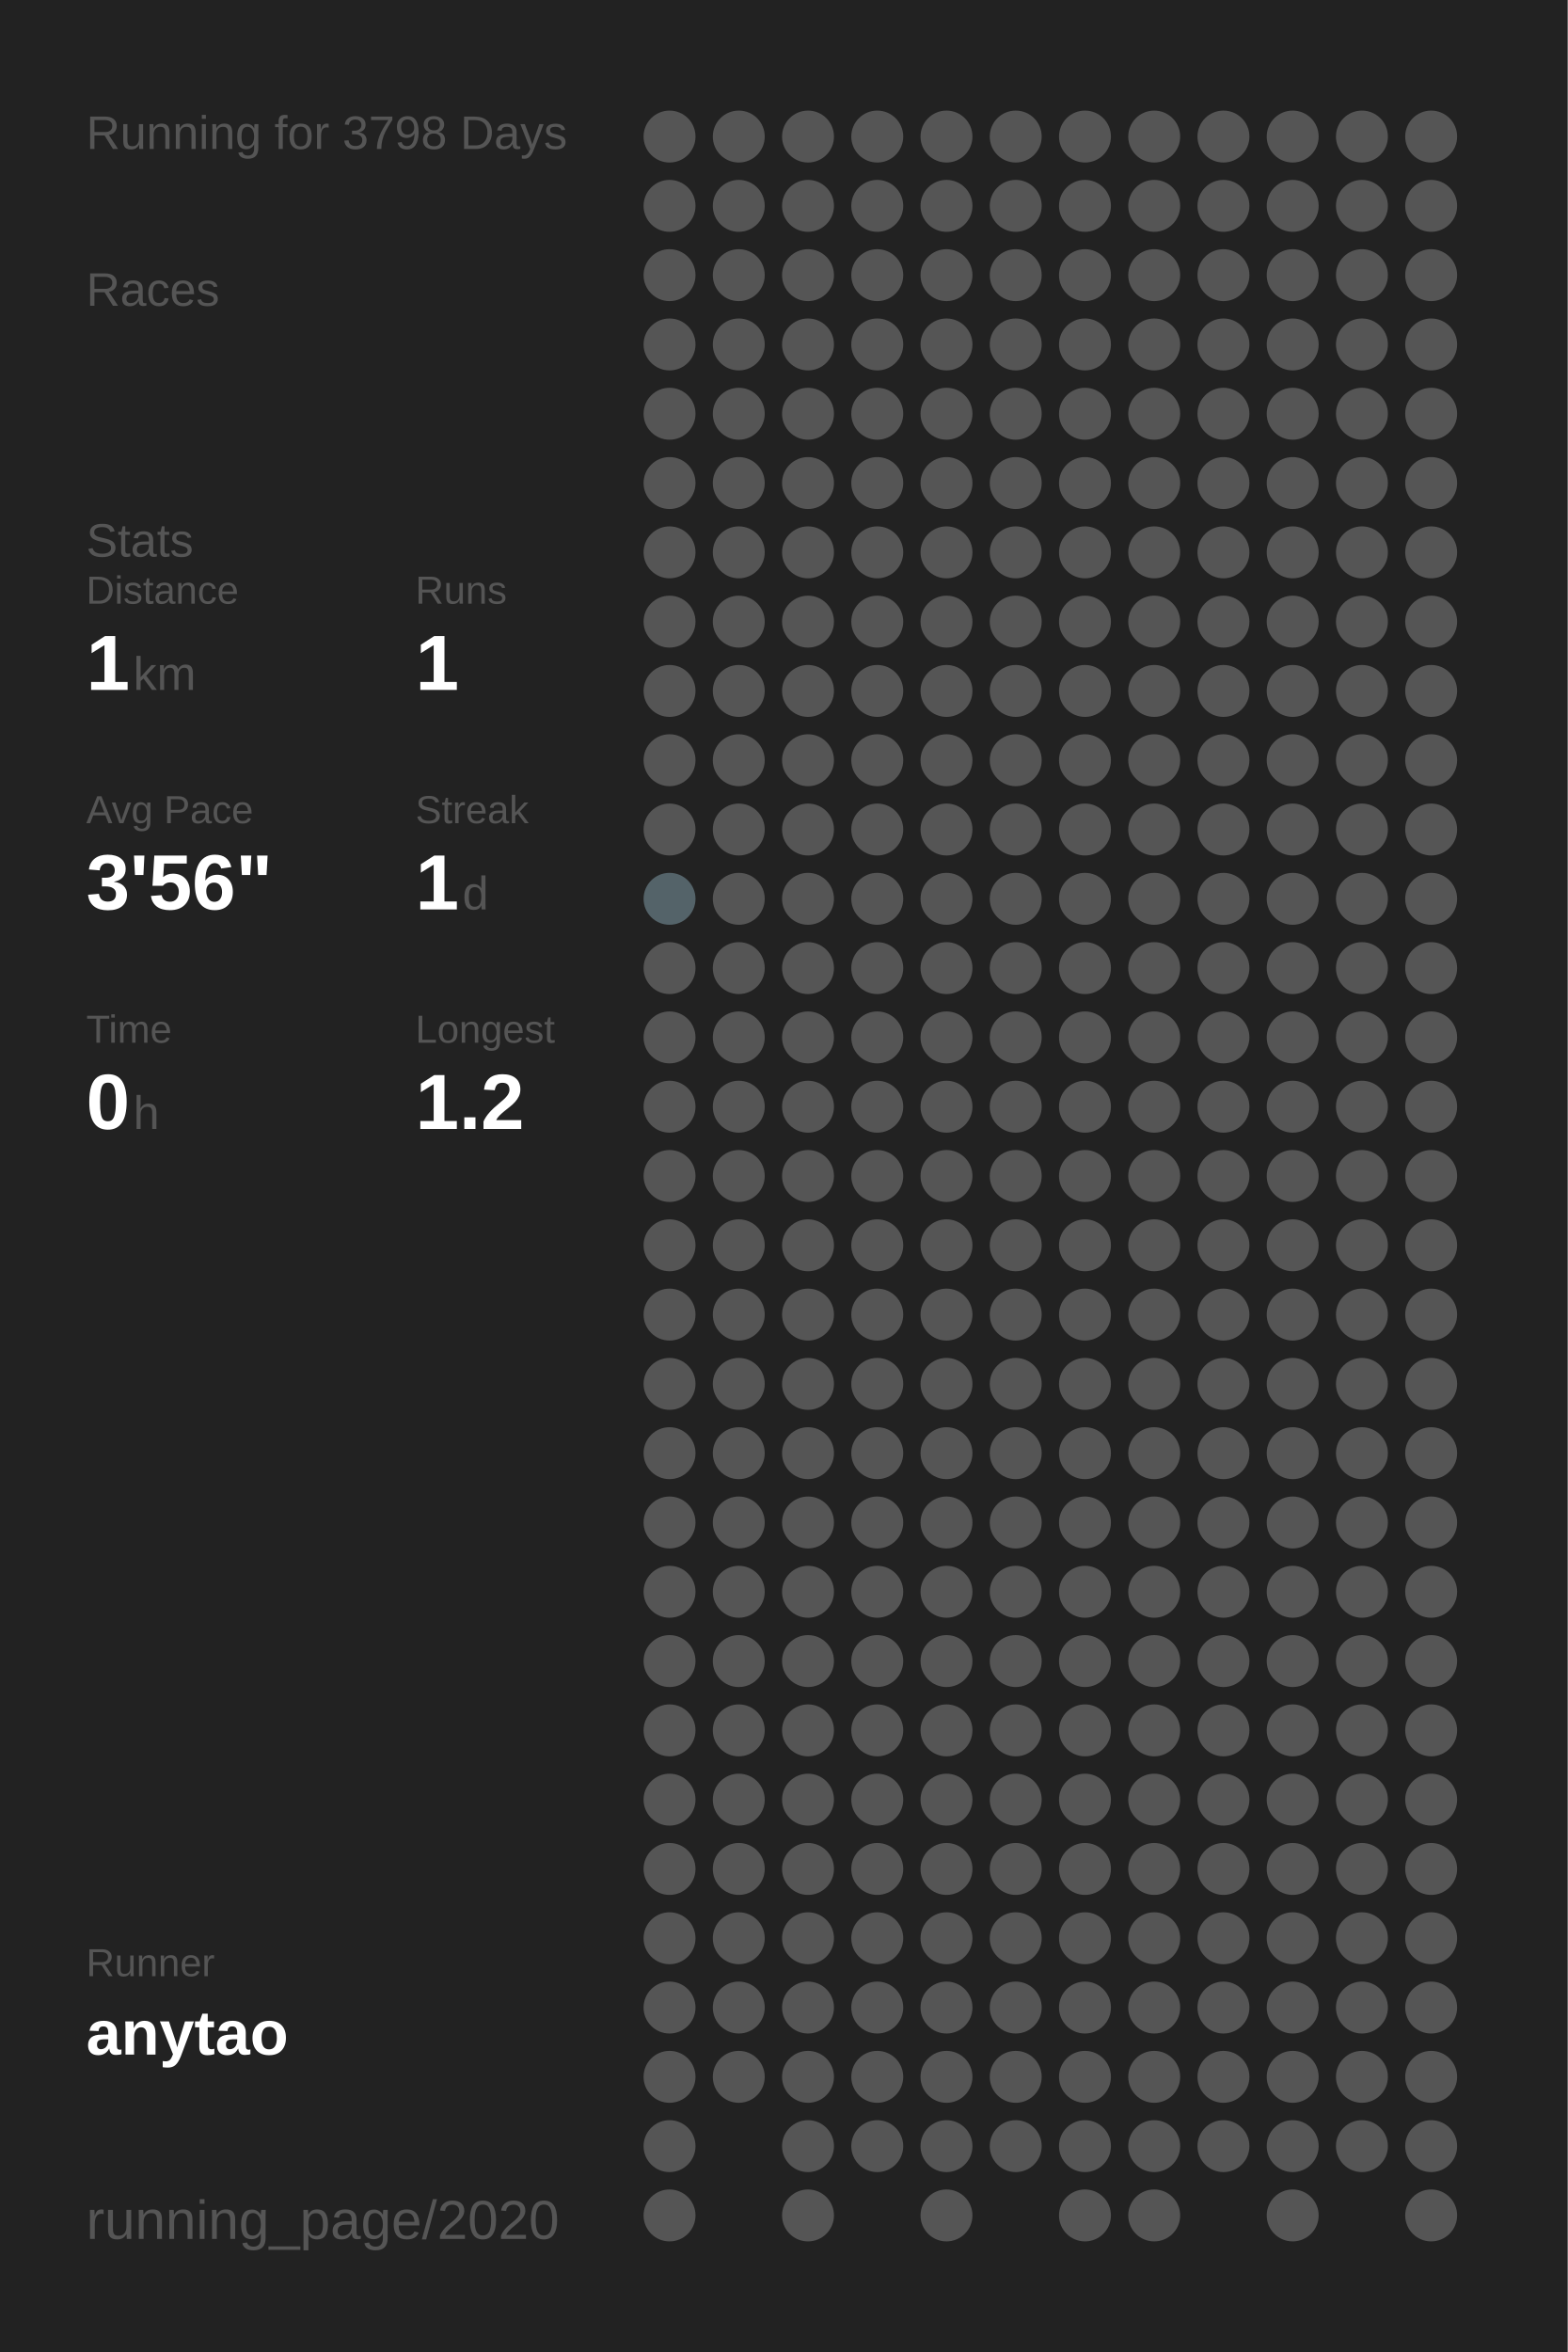
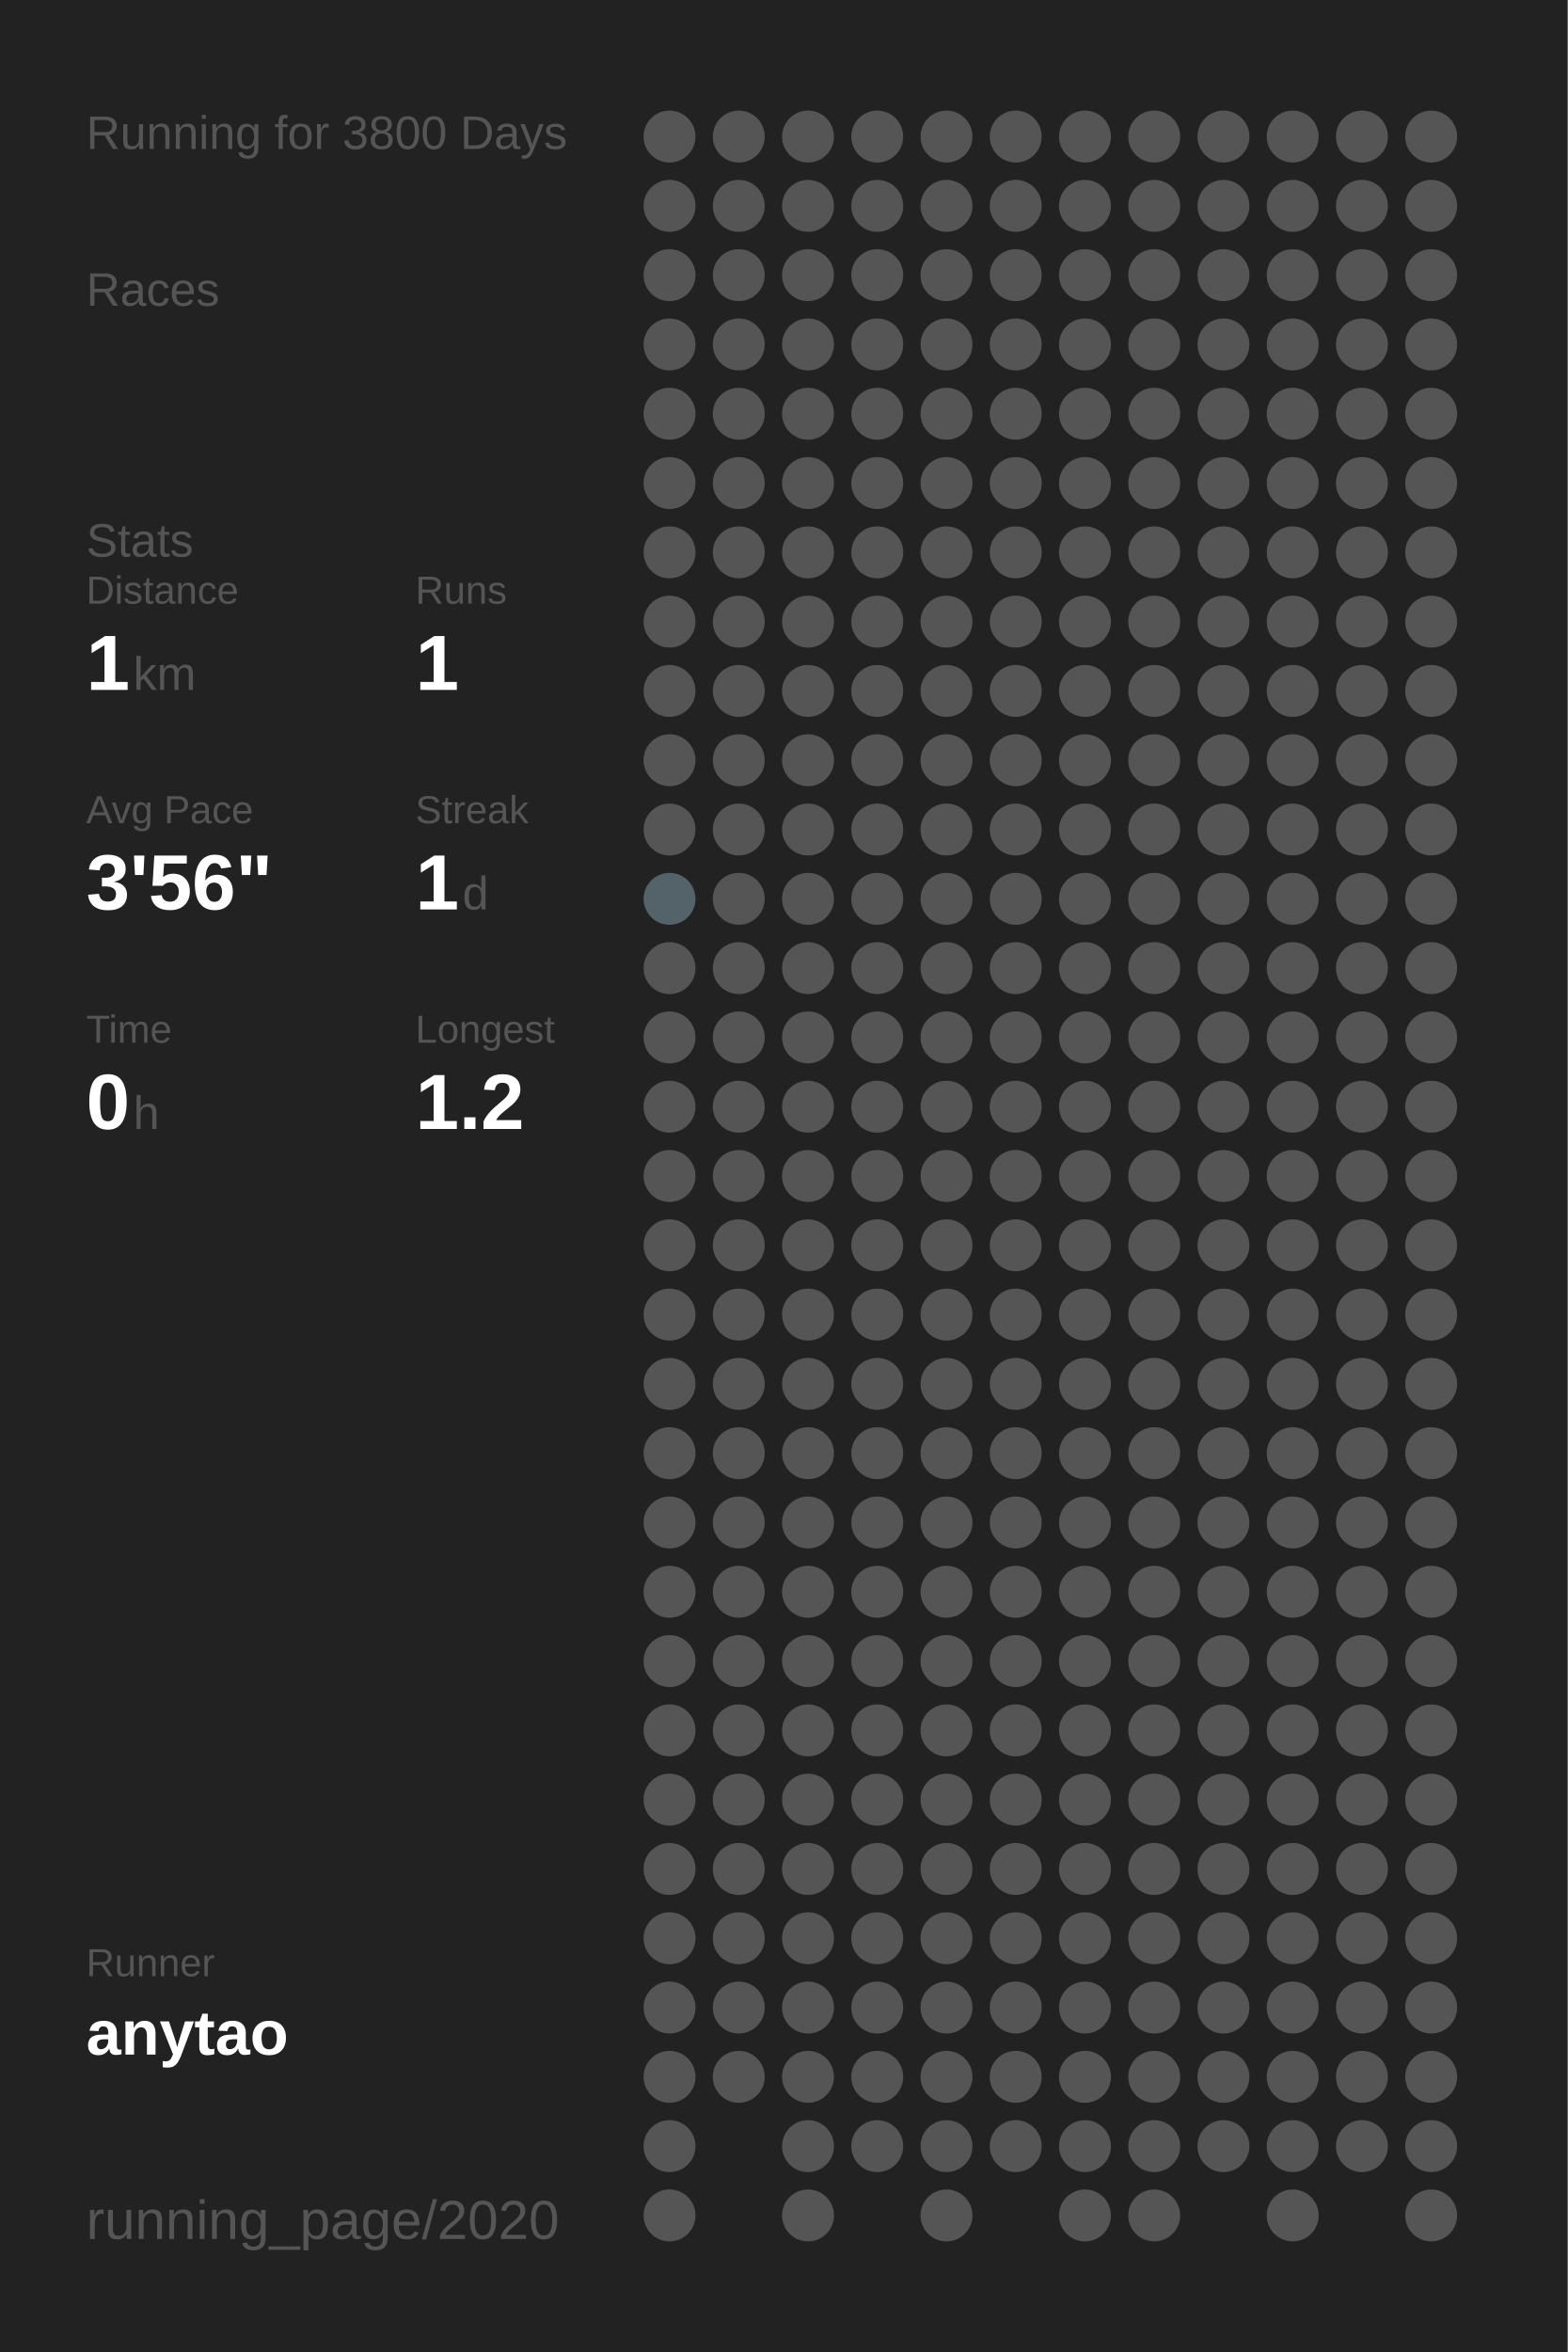
<svg xmlns="http://www.w3.org/2000/svg" baseProfile="full" height="300mm" version="1.1" viewBox="0,0,200,300" width="200mm">
  <defs />
  <rect fill="#222222" height="300" width="200" x="0" y="0" />
-   <text fill="#555555" style="font-size:6px; font-family:Arial;" x="11" y="19">Running for 3798 Days</text>
+   <text fill="#555555" style="font-size:6px; font-family:Arial;" x="11" y="19">Running for 3800 Days</text>
  <text fill="#555555" style="font-size:6px; font-family:Arial;" x="11" y="39">Races</text>
  <text fill="#555555" style="font-size:6px; font-family:Arial;" x="11" y="71">Stats</text>
  <text fill="#555555" style="font-size:5px; font-family:Arial;" x="11" y="77">Distance</text>
  <text fill="#FFFFFF" style="font-size:10px; font-family:Arial; font-weight:bold;" x="11" y="88">1</text>
  <text fill="#555555" style="font-size:6px; font-family:Arial;" x="17" y="88">km</text>
  <text fill="#555555" style="font-size:5px; font-family:Arial;" x="53" y="77">Runs</text>
  <text fill="#FFFFFF" style="font-size:10px; font-family:Arial; font-weight:bold;" x="53" y="88">1</text>
  <text fill="#555555" style="font-size:5px; font-family:Arial;" x="11" y="105">Avg Pace</text>
  <text fill="#FFFFFF" style="font-size:10px; font-family:Arial; font-weight:bold;" x="11" y="116">3'56"</text>
  <text fill="#555555" style="font-size:5px; font-family:Arial;" x="53" y="105">Streak</text>
  <text fill="#FFFFFF" style="font-size:10px; font-family:Arial; font-weight:bold;" x="53" y="116">1</text>
  <text fill="#555555" style="font-size:6px; font-family:Arial;" x="59" y="116">d</text>
  <text fill="#555555" style="font-size:5px; font-family:Arial;" x="11" y="133">Time</text>
  <text fill="#FFFFFF" style="font-size:10px; font-family:Arial; font-weight:bold;" x="11" y="144">0</text>
  <text fill="#555555" style="font-size:6px; font-family:Arial;" x="17" y="144">h</text>
  <text fill="#555555" style="font-size:5px; font-family:Arial;" x="53" y="133">Longest</text>
  <text fill="#FFFFFF" style="font-size:10px; font-family:Arial; font-weight:bold;" x="53" y="144">1.2</text>
  <text fill="#555555" style="font-size:5px; font-family:Arial;" x="11" y="252.065">Runner</text>
  <text fill="#FFFFFF" style="font-size:8px; font-family:Arial; font-weight:bold;" x="11" y="262.065">anytao</text>
  <text fill="#555555" style="font-size:7px; font-family:Arial;" x="11" y="285.581">running_page/2020</text>
  <circle cx="85.417" cy="17.419" fill="#555555" r="3.312" />
  <circle cx="85.417" cy="26.258" fill="#555555" r="3.312" />
  <circle cx="85.417" cy="35.097" fill="#555555" r="3.312" />
  <circle cx="85.417" cy="43.935" fill="#555555" r="3.312" />
  <circle cx="85.417" cy="52.774" fill="#555555" r="3.312" />
  <circle cx="85.417" cy="61.613" fill="#555555" r="3.312" />
  <circle cx="85.417" cy="70.452" fill="#555555" r="3.312" />
  <circle cx="85.417" cy="79.29" fill="#555555" r="3.312" />
  <circle cx="85.417" cy="88.129" fill="#555555" r="3.312" />
  <circle cx="85.417" cy="96.968" fill="#555555" r="3.312" />
  <circle cx="85.417" cy="105.806" fill="#555555" r="3.312" />
  <circle cx="85.417" cy="114.645" fill="#546369" r="3.312" />
  <circle cx="85.417" cy="123.484" fill="#555555" r="3.312" />
  <circle cx="85.417" cy="132.323" fill="#555555" r="3.312" />
  <circle cx="85.417" cy="141.161" fill="#555555" r="3.312" />
  <circle cx="85.417" cy="150" fill="#555555" r="3.312" />
  <circle cx="85.417" cy="158.839" fill="#555555" r="3.312" />
  <circle cx="85.417" cy="167.677" fill="#555555" r="3.312" />
  <circle cx="85.417" cy="176.516" fill="#555555" r="3.312" />
  <circle cx="85.417" cy="185.355" fill="#555555" r="3.312" />
  <circle cx="85.417" cy="194.194" fill="#555555" r="3.312" />
  <circle cx="85.417" cy="203.032" fill="#555555" r="3.312" />
  <circle cx="85.417" cy="211.871" fill="#555555" r="3.312" />
  <circle cx="85.417" cy="220.71" fill="#555555" r="3.312" />
  <circle cx="85.417" cy="229.548" fill="#555555" r="3.312" />
  <circle cx="85.417" cy="238.387" fill="#555555" r="3.312" />
  <circle cx="85.417" cy="247.226" fill="#555555" r="3.312" />
  <circle cx="85.417" cy="256.065" fill="#555555" r="3.312" />
  <circle cx="85.417" cy="264.903" fill="#555555" r="3.312" />
  <circle cx="85.417" cy="273.742" fill="#555555" r="3.312" />
  <circle cx="85.417" cy="282.581" fill="#555555" r="3.312" />
  <circle cx="94.25" cy="17.419" fill="#555555" r="3.312" />
  <circle cx="94.25" cy="26.258" fill="#555555" r="3.312" />
  <circle cx="94.25" cy="35.097" fill="#555555" r="3.312" />
  <circle cx="94.25" cy="43.935" fill="#555555" r="3.312" />
  <circle cx="94.25" cy="52.774" fill="#555555" r="3.312" />
  <circle cx="94.25" cy="61.613" fill="#555555" r="3.312" />
  <circle cx="94.25" cy="70.452" fill="#555555" r="3.312" />
  <circle cx="94.25" cy="79.29" fill="#555555" r="3.312" />
  <circle cx="94.25" cy="88.129" fill="#555555" r="3.312" />
  <circle cx="94.25" cy="96.968" fill="#555555" r="3.312" />
  <circle cx="94.25" cy="105.806" fill="#555555" r="3.312" />
  <circle cx="94.25" cy="114.645" fill="#555555" r="3.312" />
  <circle cx="94.25" cy="123.484" fill="#555555" r="3.312" />
  <circle cx="94.25" cy="132.323" fill="#555555" r="3.312" />
  <circle cx="94.25" cy="141.161" fill="#555555" r="3.312" />
  <circle cx="94.25" cy="150" fill="#555555" r="3.312" />
  <circle cx="94.25" cy="158.839" fill="#555555" r="3.312" />
  <circle cx="94.25" cy="167.677" fill="#555555" r="3.312" />
  <circle cx="94.25" cy="176.516" fill="#555555" r="3.312" />
  <circle cx="94.25" cy="185.355" fill="#555555" r="3.312" />
  <circle cx="94.25" cy="194.194" fill="#555555" r="3.312" />
  <circle cx="94.25" cy="203.032" fill="#555555" r="3.312" />
  <circle cx="94.25" cy="211.871" fill="#555555" r="3.312" />
  <circle cx="94.25" cy="220.71" fill="#555555" r="3.312" />
  <circle cx="94.25" cy="229.548" fill="#555555" r="3.312" />
  <circle cx="94.25" cy="238.387" fill="#555555" r="3.312" />
  <circle cx="94.25" cy="247.226" fill="#555555" r="3.312" />
  <circle cx="94.25" cy="256.065" fill="#555555" r="3.312" />
  <circle cx="94.25" cy="264.903" fill="#555555" r="3.312" />
  <circle cx="103.083" cy="17.419" fill="#555555" r="3.312" />
  <circle cx="103.083" cy="26.258" fill="#555555" r="3.312" />
  <circle cx="103.083" cy="35.097" fill="#555555" r="3.312" />
  <circle cx="103.083" cy="43.935" fill="#555555" r="3.312" />
  <circle cx="103.083" cy="52.774" fill="#555555" r="3.312" />
  <circle cx="103.083" cy="61.613" fill="#555555" r="3.312" />
  <circle cx="103.083" cy="70.452" fill="#555555" r="3.312" />
  <circle cx="103.083" cy="79.29" fill="#555555" r="3.312" />
  <circle cx="103.083" cy="88.129" fill="#555555" r="3.312" />
  <circle cx="103.083" cy="96.968" fill="#555555" r="3.312" />
  <circle cx="103.083" cy="105.806" fill="#555555" r="3.312" />
  <circle cx="103.083" cy="114.645" fill="#555555" r="3.312" />
  <circle cx="103.083" cy="123.484" fill="#555555" r="3.312" />
  <circle cx="103.083" cy="132.323" fill="#555555" r="3.312" />
  <circle cx="103.083" cy="141.161" fill="#555555" r="3.312" />
  <circle cx="103.083" cy="150" fill="#555555" r="3.312" />
  <circle cx="103.083" cy="158.839" fill="#555555" r="3.312" />
  <circle cx="103.083" cy="167.677" fill="#555555" r="3.312" />
  <circle cx="103.083" cy="176.516" fill="#555555" r="3.312" />
  <circle cx="103.083" cy="185.355" fill="#555555" r="3.312" />
  <circle cx="103.083" cy="194.194" fill="#555555" r="3.312" />
  <circle cx="103.083" cy="203.032" fill="#555555" r="3.312" />
  <circle cx="103.083" cy="211.871" fill="#555555" r="3.312" />
  <circle cx="103.083" cy="220.71" fill="#555555" r="3.312" />
  <circle cx="103.083" cy="229.548" fill="#555555" r="3.312" />
  <circle cx="103.083" cy="238.387" fill="#555555" r="3.312" />
  <circle cx="103.083" cy="247.226" fill="#555555" r="3.312" />
  <circle cx="103.083" cy="256.065" fill="#555555" r="3.312" />
  <circle cx="103.083" cy="264.903" fill="#555555" r="3.312" />
  <circle cx="103.083" cy="273.742" fill="#555555" r="3.312" />
  <circle cx="103.083" cy="282.581" fill="#555555" r="3.312" />
  <circle cx="111.917" cy="17.419" fill="#555555" r="3.312" />
  <circle cx="111.917" cy="26.258" fill="#555555" r="3.312" />
  <circle cx="111.917" cy="35.097" fill="#555555" r="3.312" />
  <circle cx="111.917" cy="43.935" fill="#555555" r="3.312" />
  <circle cx="111.917" cy="52.774" fill="#555555" r="3.312" />
  <circle cx="111.917" cy="61.613" fill="#555555" r="3.312" />
  <circle cx="111.917" cy="70.452" fill="#555555" r="3.312" />
  <circle cx="111.917" cy="79.29" fill="#555555" r="3.312" />
  <circle cx="111.917" cy="88.129" fill="#555555" r="3.312" />
  <circle cx="111.917" cy="96.968" fill="#555555" r="3.312" />
  <circle cx="111.917" cy="105.806" fill="#555555" r="3.312" />
  <circle cx="111.917" cy="114.645" fill="#555555" r="3.312" />
  <circle cx="111.917" cy="123.484" fill="#555555" r="3.312" />
  <circle cx="111.917" cy="132.323" fill="#555555" r="3.312" />
  <circle cx="111.917" cy="141.161" fill="#555555" r="3.312" />
  <circle cx="111.917" cy="150" fill="#555555" r="3.312" />
  <circle cx="111.917" cy="158.839" fill="#555555" r="3.312" />
  <circle cx="111.917" cy="167.677" fill="#555555" r="3.312" />
  <circle cx="111.917" cy="176.516" fill="#555555" r="3.312" />
  <circle cx="111.917" cy="185.355" fill="#555555" r="3.312" />
  <circle cx="111.917" cy="194.194" fill="#555555" r="3.312" />
  <circle cx="111.917" cy="203.032" fill="#555555" r="3.312" />
  <circle cx="111.917" cy="211.871" fill="#555555" r="3.312" />
  <circle cx="111.917" cy="220.71" fill="#555555" r="3.312" />
  <circle cx="111.917" cy="229.548" fill="#555555" r="3.312" />
  <circle cx="111.917" cy="238.387" fill="#555555" r="3.312" />
  <circle cx="111.917" cy="247.226" fill="#555555" r="3.312" />
  <circle cx="111.917" cy="256.065" fill="#555555" r="3.312" />
  <circle cx="111.917" cy="264.903" fill="#555555" r="3.312" />
  <circle cx="111.917" cy="273.742" fill="#555555" r="3.312" />
  <circle cx="120.75" cy="17.419" fill="#555555" r="3.312" />
  <circle cx="120.75" cy="26.258" fill="#555555" r="3.312" />
  <circle cx="120.75" cy="35.097" fill="#555555" r="3.312" />
  <circle cx="120.75" cy="43.935" fill="#555555" r="3.312" />
  <circle cx="120.75" cy="52.774" fill="#555555" r="3.312" />
  <circle cx="120.75" cy="61.613" fill="#555555" r="3.312" />
  <circle cx="120.75" cy="70.452" fill="#555555" r="3.312" />
  <circle cx="120.75" cy="79.29" fill="#555555" r="3.312" />
  <circle cx="120.75" cy="88.129" fill="#555555" r="3.312" />
  <circle cx="120.75" cy="96.968" fill="#555555" r="3.312" />
  <circle cx="120.75" cy="105.806" fill="#555555" r="3.312" />
  <circle cx="120.75" cy="114.645" fill="#555555" r="3.312" />
  <circle cx="120.75" cy="123.484" fill="#555555" r="3.312" />
  <circle cx="120.75" cy="132.323" fill="#555555" r="3.312" />
  <circle cx="120.75" cy="141.161" fill="#555555" r="3.312" />
  <circle cx="120.75" cy="150" fill="#555555" r="3.312" />
  <circle cx="120.75" cy="158.839" fill="#555555" r="3.312" />
  <circle cx="120.75" cy="167.677" fill="#555555" r="3.312" />
  <circle cx="120.75" cy="176.516" fill="#555555" r="3.312" />
  <circle cx="120.75" cy="185.355" fill="#555555" r="3.312" />
  <circle cx="120.75" cy="194.194" fill="#555555" r="3.312" />
  <circle cx="120.75" cy="203.032" fill="#555555" r="3.312" />
  <circle cx="120.75" cy="211.871" fill="#555555" r="3.312" />
  <circle cx="120.75" cy="220.71" fill="#555555" r="3.312" />
  <circle cx="120.75" cy="229.548" fill="#555555" r="3.312" />
  <circle cx="120.75" cy="238.387" fill="#555555" r="3.312" />
  <circle cx="120.75" cy="247.226" fill="#555555" r="3.312" />
  <circle cx="120.75" cy="256.065" fill="#555555" r="3.312" />
  <circle cx="120.75" cy="264.903" fill="#555555" r="3.312" />
  <circle cx="120.75" cy="273.742" fill="#555555" r="3.312" />
  <circle cx="120.75" cy="282.581" fill="#555555" r="3.312" />
  <circle cx="129.583" cy="17.419" fill="#555555" r="3.312" />
  <circle cx="129.583" cy="26.258" fill="#555555" r="3.312" />
  <circle cx="129.583" cy="35.097" fill="#555555" r="3.312" />
  <circle cx="129.583" cy="43.935" fill="#555555" r="3.312" />
  <circle cx="129.583" cy="52.774" fill="#555555" r="3.312" />
  <circle cx="129.583" cy="61.613" fill="#555555" r="3.312" />
  <circle cx="129.583" cy="70.452" fill="#555555" r="3.312" />
  <circle cx="129.583" cy="79.29" fill="#555555" r="3.312" />
  <circle cx="129.583" cy="88.129" fill="#555555" r="3.312" />
  <circle cx="129.583" cy="96.968" fill="#555555" r="3.312" />
  <circle cx="129.583" cy="105.806" fill="#555555" r="3.312" />
  <circle cx="129.583" cy="114.645" fill="#555555" r="3.312" />
  <circle cx="129.583" cy="123.484" fill="#555555" r="3.312" />
  <circle cx="129.583" cy="132.323" fill="#555555" r="3.312" />
  <circle cx="129.583" cy="141.161" fill="#555555" r="3.312" />
  <circle cx="129.583" cy="150" fill="#555555" r="3.312" />
  <circle cx="129.583" cy="158.839" fill="#555555" r="3.312" />
  <circle cx="129.583" cy="167.677" fill="#555555" r="3.312" />
  <circle cx="129.583" cy="176.516" fill="#555555" r="3.312" />
  <circle cx="129.583" cy="185.355" fill="#555555" r="3.312" />
  <circle cx="129.583" cy="194.194" fill="#555555" r="3.312" />
  <circle cx="129.583" cy="203.032" fill="#555555" r="3.312" />
  <circle cx="129.583" cy="211.871" fill="#555555" r="3.312" />
  <circle cx="129.583" cy="220.71" fill="#555555" r="3.312" />
  <circle cx="129.583" cy="229.548" fill="#555555" r="3.312" />
  <circle cx="129.583" cy="238.387" fill="#555555" r="3.312" />
  <circle cx="129.583" cy="247.226" fill="#555555" r="3.312" />
  <circle cx="129.583" cy="256.065" fill="#555555" r="3.312" />
  <circle cx="129.583" cy="264.903" fill="#555555" r="3.312" />
  <circle cx="129.583" cy="273.742" fill="#555555" r="3.312" />
  <circle cx="138.417" cy="17.419" fill="#555555" r="3.312" />
  <circle cx="138.417" cy="26.258" fill="#555555" r="3.312" />
  <circle cx="138.417" cy="35.097" fill="#555555" r="3.312" />
  <circle cx="138.417" cy="43.935" fill="#555555" r="3.312" />
  <circle cx="138.417" cy="52.774" fill="#555555" r="3.312" />
  <circle cx="138.417" cy="61.613" fill="#555555" r="3.312" />
  <circle cx="138.417" cy="70.452" fill="#555555" r="3.312" />
  <circle cx="138.417" cy="79.29" fill="#555555" r="3.312" />
  <circle cx="138.417" cy="88.129" fill="#555555" r="3.312" />
  <circle cx="138.417" cy="96.968" fill="#555555" r="3.312" />
  <circle cx="138.417" cy="105.806" fill="#555555" r="3.312" />
  <circle cx="138.417" cy="114.645" fill="#555555" r="3.312" />
  <circle cx="138.417" cy="123.484" fill="#555555" r="3.312" />
  <circle cx="138.417" cy="132.323" fill="#555555" r="3.312" />
  <circle cx="138.417" cy="141.161" fill="#555555" r="3.312" />
  <circle cx="138.417" cy="150" fill="#555555" r="3.312" />
  <circle cx="138.417" cy="158.839" fill="#555555" r="3.312" />
  <circle cx="138.417" cy="167.677" fill="#555555" r="3.312" />
  <circle cx="138.417" cy="176.516" fill="#555555" r="3.312" />
  <circle cx="138.417" cy="185.355" fill="#555555" r="3.312" />
  <circle cx="138.417" cy="194.194" fill="#555555" r="3.312" />
  <circle cx="138.417" cy="203.032" fill="#555555" r="3.312" />
  <circle cx="138.417" cy="211.871" fill="#555555" r="3.312" />
  <circle cx="138.417" cy="220.71" fill="#555555" r="3.312" />
  <circle cx="138.417" cy="229.548" fill="#555555" r="3.312" />
  <circle cx="138.417" cy="238.387" fill="#555555" r="3.312" />
  <circle cx="138.417" cy="247.226" fill="#555555" r="3.312" />
  <circle cx="138.417" cy="256.065" fill="#555555" r="3.312" />
  <circle cx="138.417" cy="264.903" fill="#555555" r="3.312" />
  <circle cx="138.417" cy="273.742" fill="#555555" r="3.312" />
  <circle cx="138.417" cy="282.581" fill="#555555" r="3.312" />
  <circle cx="147.25" cy="17.419" fill="#555555" r="3.312" />
  <circle cx="147.25" cy="26.258" fill="#555555" r="3.312" />
  <circle cx="147.25" cy="35.097" fill="#555555" r="3.312" />
  <circle cx="147.25" cy="43.935" fill="#555555" r="3.312" />
  <circle cx="147.25" cy="52.774" fill="#555555" r="3.312" />
  <circle cx="147.25" cy="61.613" fill="#555555" r="3.312" />
  <circle cx="147.25" cy="70.452" fill="#555555" r="3.312" />
  <circle cx="147.25" cy="79.29" fill="#555555" r="3.312" />
  <circle cx="147.25" cy="88.129" fill="#555555" r="3.312" />
  <circle cx="147.25" cy="96.968" fill="#555555" r="3.312" />
  <circle cx="147.25" cy="105.806" fill="#555555" r="3.312" />
  <circle cx="147.25" cy="114.645" fill="#555555" r="3.312" />
  <circle cx="147.25" cy="123.484" fill="#555555" r="3.312" />
  <circle cx="147.25" cy="132.323" fill="#555555" r="3.312" />
  <circle cx="147.25" cy="141.161" fill="#555555" r="3.312" />
  <circle cx="147.25" cy="150" fill="#555555" r="3.312" />
  <circle cx="147.25" cy="158.839" fill="#555555" r="3.312" />
  <circle cx="147.25" cy="167.677" fill="#555555" r="3.312" />
  <circle cx="147.25" cy="176.516" fill="#555555" r="3.312" />
  <circle cx="147.25" cy="185.355" fill="#555555" r="3.312" />
  <circle cx="147.25" cy="194.194" fill="#555555" r="3.312" />
  <circle cx="147.25" cy="203.032" fill="#555555" r="3.312" />
  <circle cx="147.25" cy="211.871" fill="#555555" r="3.312" />
  <circle cx="147.25" cy="220.71" fill="#555555" r="3.312" />
  <circle cx="147.25" cy="229.548" fill="#555555" r="3.312" />
  <circle cx="147.25" cy="238.387" fill="#555555" r="3.312" />
  <circle cx="147.25" cy="247.226" fill="#555555" r="3.312" />
  <circle cx="147.25" cy="256.065" fill="#555555" r="3.312" />
  <circle cx="147.25" cy="264.903" fill="#555555" r="3.312" />
  <circle cx="147.25" cy="273.742" fill="#555555" r="3.312" />
  <circle cx="147.25" cy="282.581" fill="#555555" r="3.312" />
  <circle cx="156.083" cy="17.419" fill="#555555" r="3.312" />
  <circle cx="156.083" cy="26.258" fill="#555555" r="3.312" />
  <circle cx="156.083" cy="35.097" fill="#555555" r="3.312" />
  <circle cx="156.083" cy="43.935" fill="#555555" r="3.312" />
  <circle cx="156.083" cy="52.774" fill="#555555" r="3.312" />
  <circle cx="156.083" cy="61.613" fill="#555555" r="3.312" />
  <circle cx="156.083" cy="70.452" fill="#555555" r="3.312" />
  <circle cx="156.083" cy="79.29" fill="#555555" r="3.312" />
  <circle cx="156.083" cy="88.129" fill="#555555" r="3.312" />
  <circle cx="156.083" cy="96.968" fill="#555555" r="3.312" />
  <circle cx="156.083" cy="105.806" fill="#555555" r="3.312" />
  <circle cx="156.083" cy="114.645" fill="#555555" r="3.312" />
  <circle cx="156.083" cy="123.484" fill="#555555" r="3.312" />
  <circle cx="156.083" cy="132.323" fill="#555555" r="3.312" />
  <circle cx="156.083" cy="141.161" fill="#555555" r="3.312" />
  <circle cx="156.083" cy="150" fill="#555555" r="3.312" />
  <circle cx="156.083" cy="158.839" fill="#555555" r="3.312" />
  <circle cx="156.083" cy="167.677" fill="#555555" r="3.312" />
  <circle cx="156.083" cy="176.516" fill="#555555" r="3.312" />
  <circle cx="156.083" cy="185.355" fill="#555555" r="3.312" />
  <circle cx="156.083" cy="194.194" fill="#555555" r="3.312" />
  <circle cx="156.083" cy="203.032" fill="#555555" r="3.312" />
  <circle cx="156.083" cy="211.871" fill="#555555" r="3.312" />
  <circle cx="156.083" cy="220.71" fill="#555555" r="3.312" />
  <circle cx="156.083" cy="229.548" fill="#555555" r="3.312" />
  <circle cx="156.083" cy="238.387" fill="#555555" r="3.312" />
  <circle cx="156.083" cy="247.226" fill="#555555" r="3.312" />
  <circle cx="156.083" cy="256.065" fill="#555555" r="3.312" />
  <circle cx="156.083" cy="264.903" fill="#555555" r="3.312" />
  <circle cx="156.083" cy="273.742" fill="#555555" r="3.312" />
  <circle cx="164.917" cy="17.419" fill="#555555" r="3.312" />
  <circle cx="164.917" cy="26.258" fill="#555555" r="3.312" />
  <circle cx="164.917" cy="35.097" fill="#555555" r="3.312" />
  <circle cx="164.917" cy="43.935" fill="#555555" r="3.312" />
  <circle cx="164.917" cy="52.774" fill="#555555" r="3.312" />
  <circle cx="164.917" cy="61.613" fill="#555555" r="3.312" />
  <circle cx="164.917" cy="70.452" fill="#555555" r="3.312" />
  <circle cx="164.917" cy="79.29" fill="#555555" r="3.312" />
  <circle cx="164.917" cy="88.129" fill="#555555" r="3.312" />
  <circle cx="164.917" cy="96.968" fill="#555555" r="3.312" />
  <circle cx="164.917" cy="105.806" fill="#555555" r="3.312" />
  <circle cx="164.917" cy="114.645" fill="#555555" r="3.312" />
  <circle cx="164.917" cy="123.484" fill="#555555" r="3.312" />
  <circle cx="164.917" cy="132.323" fill="#555555" r="3.312" />
  <circle cx="164.917" cy="141.161" fill="#555555" r="3.312" />
  <circle cx="164.917" cy="150" fill="#555555" r="3.312" />
  <circle cx="164.917" cy="158.839" fill="#555555" r="3.312" />
  <circle cx="164.917" cy="167.677" fill="#555555" r="3.312" />
  <circle cx="164.917" cy="176.516" fill="#555555" r="3.312" />
  <circle cx="164.917" cy="185.355" fill="#555555" r="3.312" />
  <circle cx="164.917" cy="194.194" fill="#555555" r="3.312" />
  <circle cx="164.917" cy="203.032" fill="#555555" r="3.312" />
  <circle cx="164.917" cy="211.871" fill="#555555" r="3.312" />
  <circle cx="164.917" cy="220.71" fill="#555555" r="3.312" />
  <circle cx="164.917" cy="229.548" fill="#555555" r="3.312" />
  <circle cx="164.917" cy="238.387" fill="#555555" r="3.312" />
  <circle cx="164.917" cy="247.226" fill="#555555" r="3.312" />
  <circle cx="164.917" cy="256.065" fill="#555555" r="3.312" />
  <circle cx="164.917" cy="264.903" fill="#555555" r="3.312" />
  <circle cx="164.917" cy="273.742" fill="#555555" r="3.312" />
  <circle cx="164.917" cy="282.581" fill="#555555" r="3.312" />
  <circle cx="173.75" cy="17.419" fill="#555555" r="3.312" />
  <circle cx="173.75" cy="26.258" fill="#555555" r="3.312" />
  <circle cx="173.75" cy="35.097" fill="#555555" r="3.312" />
  <circle cx="173.75" cy="43.935" fill="#555555" r="3.312" />
  <circle cx="173.75" cy="52.774" fill="#555555" r="3.312" />
  <circle cx="173.75" cy="61.613" fill="#555555" r="3.312" />
  <circle cx="173.75" cy="70.452" fill="#555555" r="3.312" />
  <circle cx="173.75" cy="79.29" fill="#555555" r="3.312" />
  <circle cx="173.75" cy="88.129" fill="#555555" r="3.312" />
  <circle cx="173.75" cy="96.968" fill="#555555" r="3.312" />
  <circle cx="173.75" cy="105.806" fill="#555555" r="3.312" />
  <circle cx="173.75" cy="114.645" fill="#555555" r="3.312" />
  <circle cx="173.75" cy="123.484" fill="#555555" r="3.312" />
  <circle cx="173.75" cy="132.323" fill="#555555" r="3.312" />
  <circle cx="173.75" cy="141.161" fill="#555555" r="3.312" />
  <circle cx="173.75" cy="150" fill="#555555" r="3.312" />
  <circle cx="173.75" cy="158.839" fill="#555555" r="3.312" />
  <circle cx="173.75" cy="167.677" fill="#555555" r="3.312" />
  <circle cx="173.75" cy="176.516" fill="#555555" r="3.312" />
  <circle cx="173.75" cy="185.355" fill="#555555" r="3.312" />
  <circle cx="173.75" cy="194.194" fill="#555555" r="3.312" />
  <circle cx="173.75" cy="203.032" fill="#555555" r="3.312" />
  <circle cx="173.75" cy="211.871" fill="#555555" r="3.312" />
  <circle cx="173.75" cy="220.71" fill="#555555" r="3.312" />
  <circle cx="173.75" cy="229.548" fill="#555555" r="3.312" />
  <circle cx="173.75" cy="238.387" fill="#555555" r="3.312" />
  <circle cx="173.75" cy="247.226" fill="#555555" r="3.312" />
  <circle cx="173.75" cy="256.065" fill="#555555" r="3.312" />
  <circle cx="173.75" cy="264.903" fill="#555555" r="3.312" />
  <circle cx="173.75" cy="273.742" fill="#555555" r="3.312" />
  <circle cx="182.583" cy="17.419" fill="#555555" r="3.312" />
  <circle cx="182.583" cy="26.258" fill="#555555" r="3.312" />
  <circle cx="182.583" cy="35.097" fill="#555555" r="3.312" />
  <circle cx="182.583" cy="43.935" fill="#555555" r="3.312" />
  <circle cx="182.583" cy="52.774" fill="#555555" r="3.312" />
  <circle cx="182.583" cy="61.613" fill="#555555" r="3.312" />
  <circle cx="182.583" cy="70.452" fill="#555555" r="3.312" />
  <circle cx="182.583" cy="79.29" fill="#555555" r="3.312" />
  <circle cx="182.583" cy="88.129" fill="#555555" r="3.312" />
  <circle cx="182.583" cy="96.968" fill="#555555" r="3.312" />
  <circle cx="182.583" cy="105.806" fill="#555555" r="3.312" />
  <circle cx="182.583" cy="114.645" fill="#555555" r="3.312" />
  <circle cx="182.583" cy="123.484" fill="#555555" r="3.312" />
  <circle cx="182.583" cy="132.323" fill="#555555" r="3.312" />
  <circle cx="182.583" cy="141.161" fill="#555555" r="3.312" />
  <circle cx="182.583" cy="150" fill="#555555" r="3.312" />
  <circle cx="182.583" cy="158.839" fill="#555555" r="3.312" />
  <circle cx="182.583" cy="167.677" fill="#555555" r="3.312" />
  <circle cx="182.583" cy="176.516" fill="#555555" r="3.312" />
  <circle cx="182.583" cy="185.355" fill="#555555" r="3.312" />
  <circle cx="182.583" cy="194.194" fill="#555555" r="3.312" />
  <circle cx="182.583" cy="203.032" fill="#555555" r="3.312" />
  <circle cx="182.583" cy="211.871" fill="#555555" r="3.312" />
  <circle cx="182.583" cy="220.71" fill="#555555" r="3.312" />
  <circle cx="182.583" cy="229.548" fill="#555555" r="3.312" />
  <circle cx="182.583" cy="238.387" fill="#555555" r="3.312" />
  <circle cx="182.583" cy="247.226" fill="#555555" r="3.312" />
  <circle cx="182.583" cy="256.065" fill="#555555" r="3.312" />
  <circle cx="182.583" cy="264.903" fill="#555555" r="3.312" />
  <circle cx="182.583" cy="273.742" fill="#555555" r="3.312" />
  <circle cx="182.583" cy="282.581" fill="#555555" r="3.312" />
</svg>
